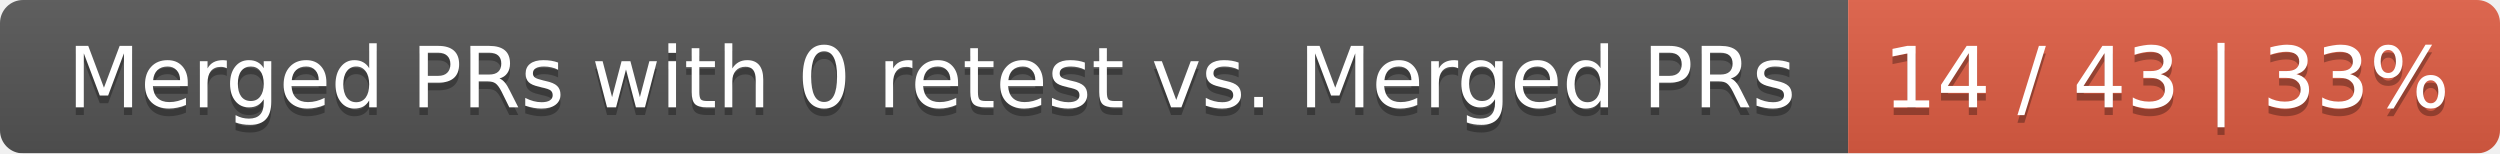
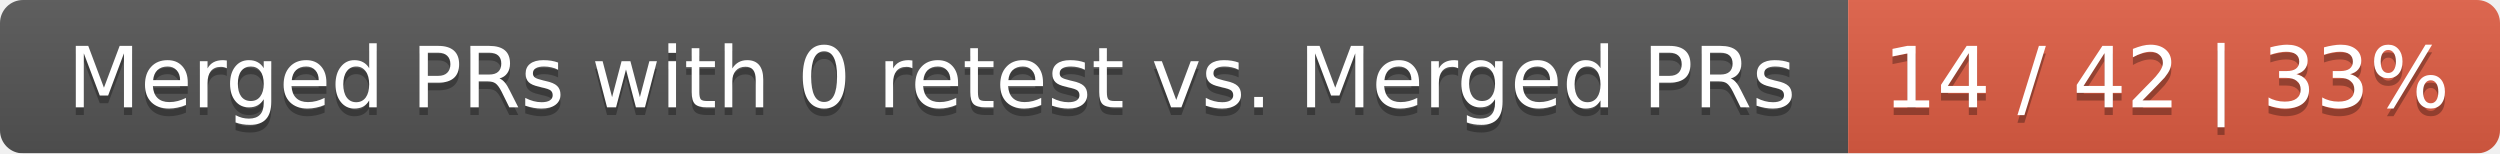
<svg xmlns="http://www.w3.org/2000/svg" width="326" height="20">
  <linearGradient id="smooth" x2="0" y2="100%">
    <stop offset="0" stop-color="#bbb" stop-opacity=".1" />
    <stop offset="1" stop-opacity=".1" />
  </linearGradient>
  <mask id="round">
    <rect width="326" height="20" rx="3" fill="#fff" />
  </mask>
  <g mask="url(#round)">
    <rect width="241" height="20" fill="#555" />
    <rect x="241" width="85" height="20" fill="#e05d44" />
    <rect width="326" height="20" fill="url(#smooth)" />
  </g>
  <g fill="#fff" text-anchor="middle" font-family="DejaVu Sans,Verdana,Geneva,sans-serif" font-size="11">
    <text x="121.5" y="15" fill="#010101" fill-opacity=".3">Merged PRs with 0 retest vs. Merged PRs</text>
    <text x="121.5" y="14">Merged PRs with 0 retest vs. Merged PRs</text>
-     <text x="282.5" y="15" fill="#010101" fill-opacity=".3">14 / 43 | 33%</text>
-     <text x="282.5" y="14">14 / 43 | 33%</text>
+     <text x="282.5" y="15" fill="#010101" fill-opacity=".3">14 / 42 | 33%</text>
+     <text x="282.5" y="14">14 / 42 | 33%</text>
  </g>
</svg>
